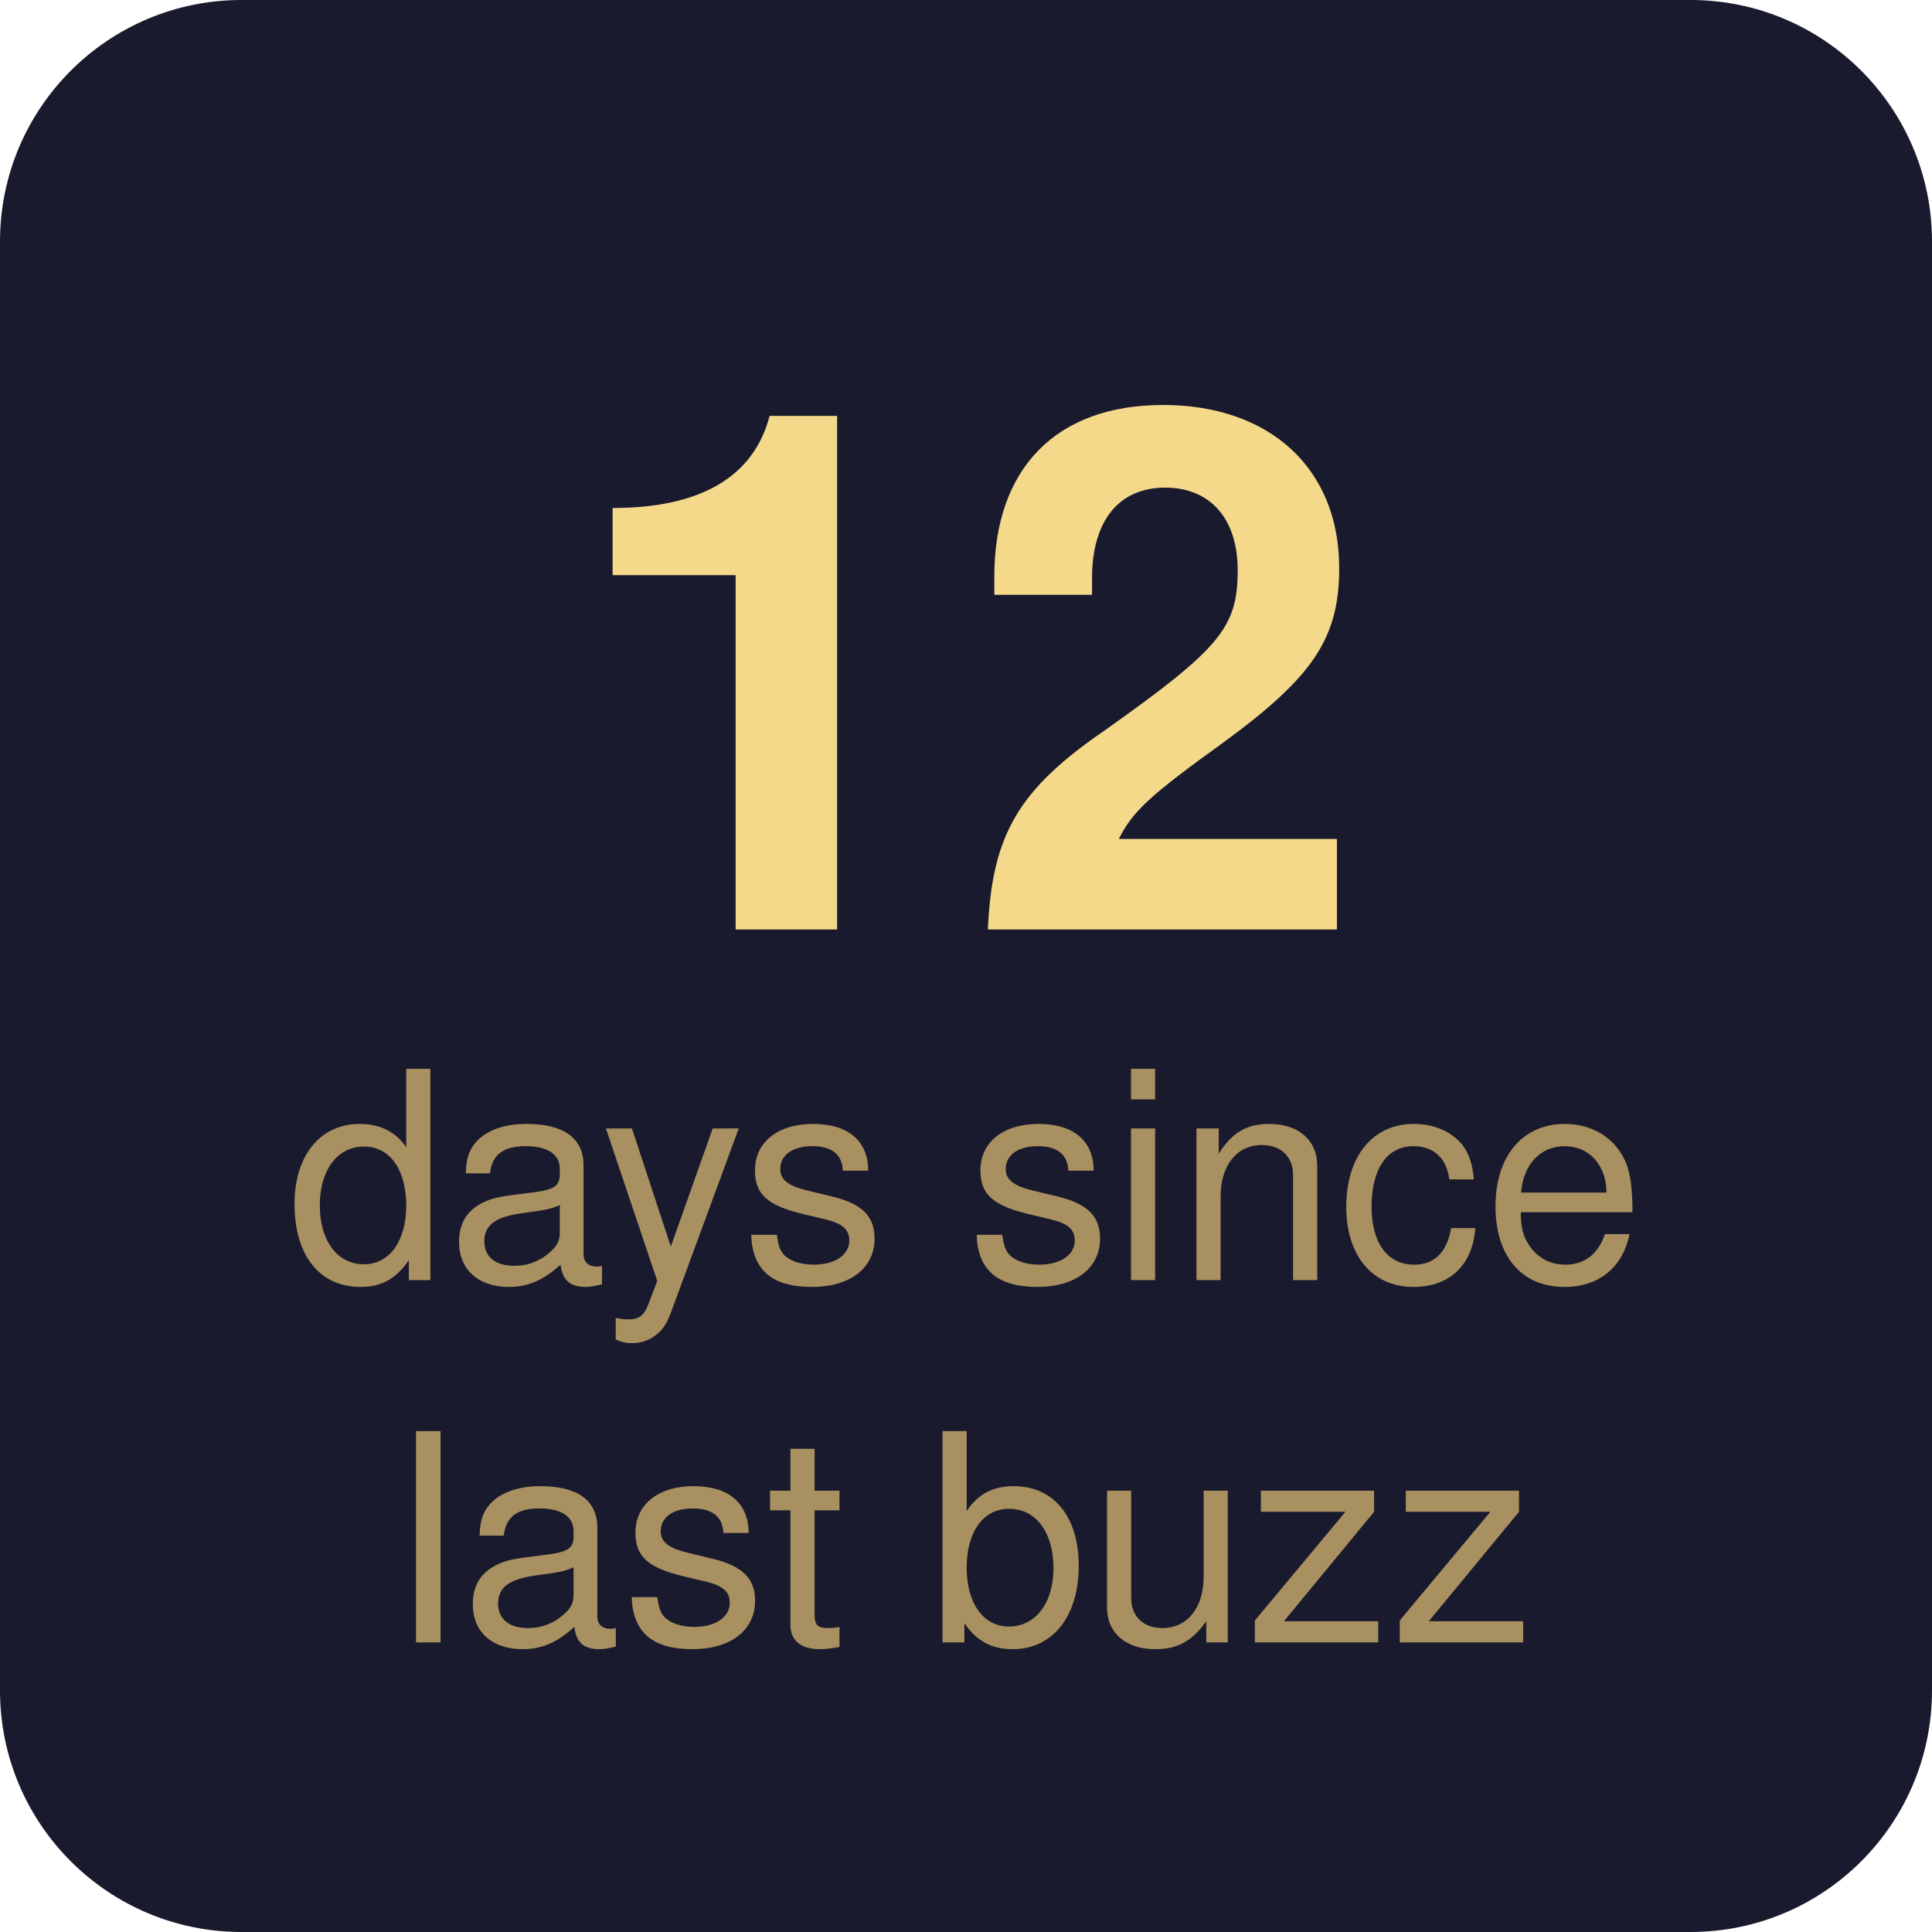
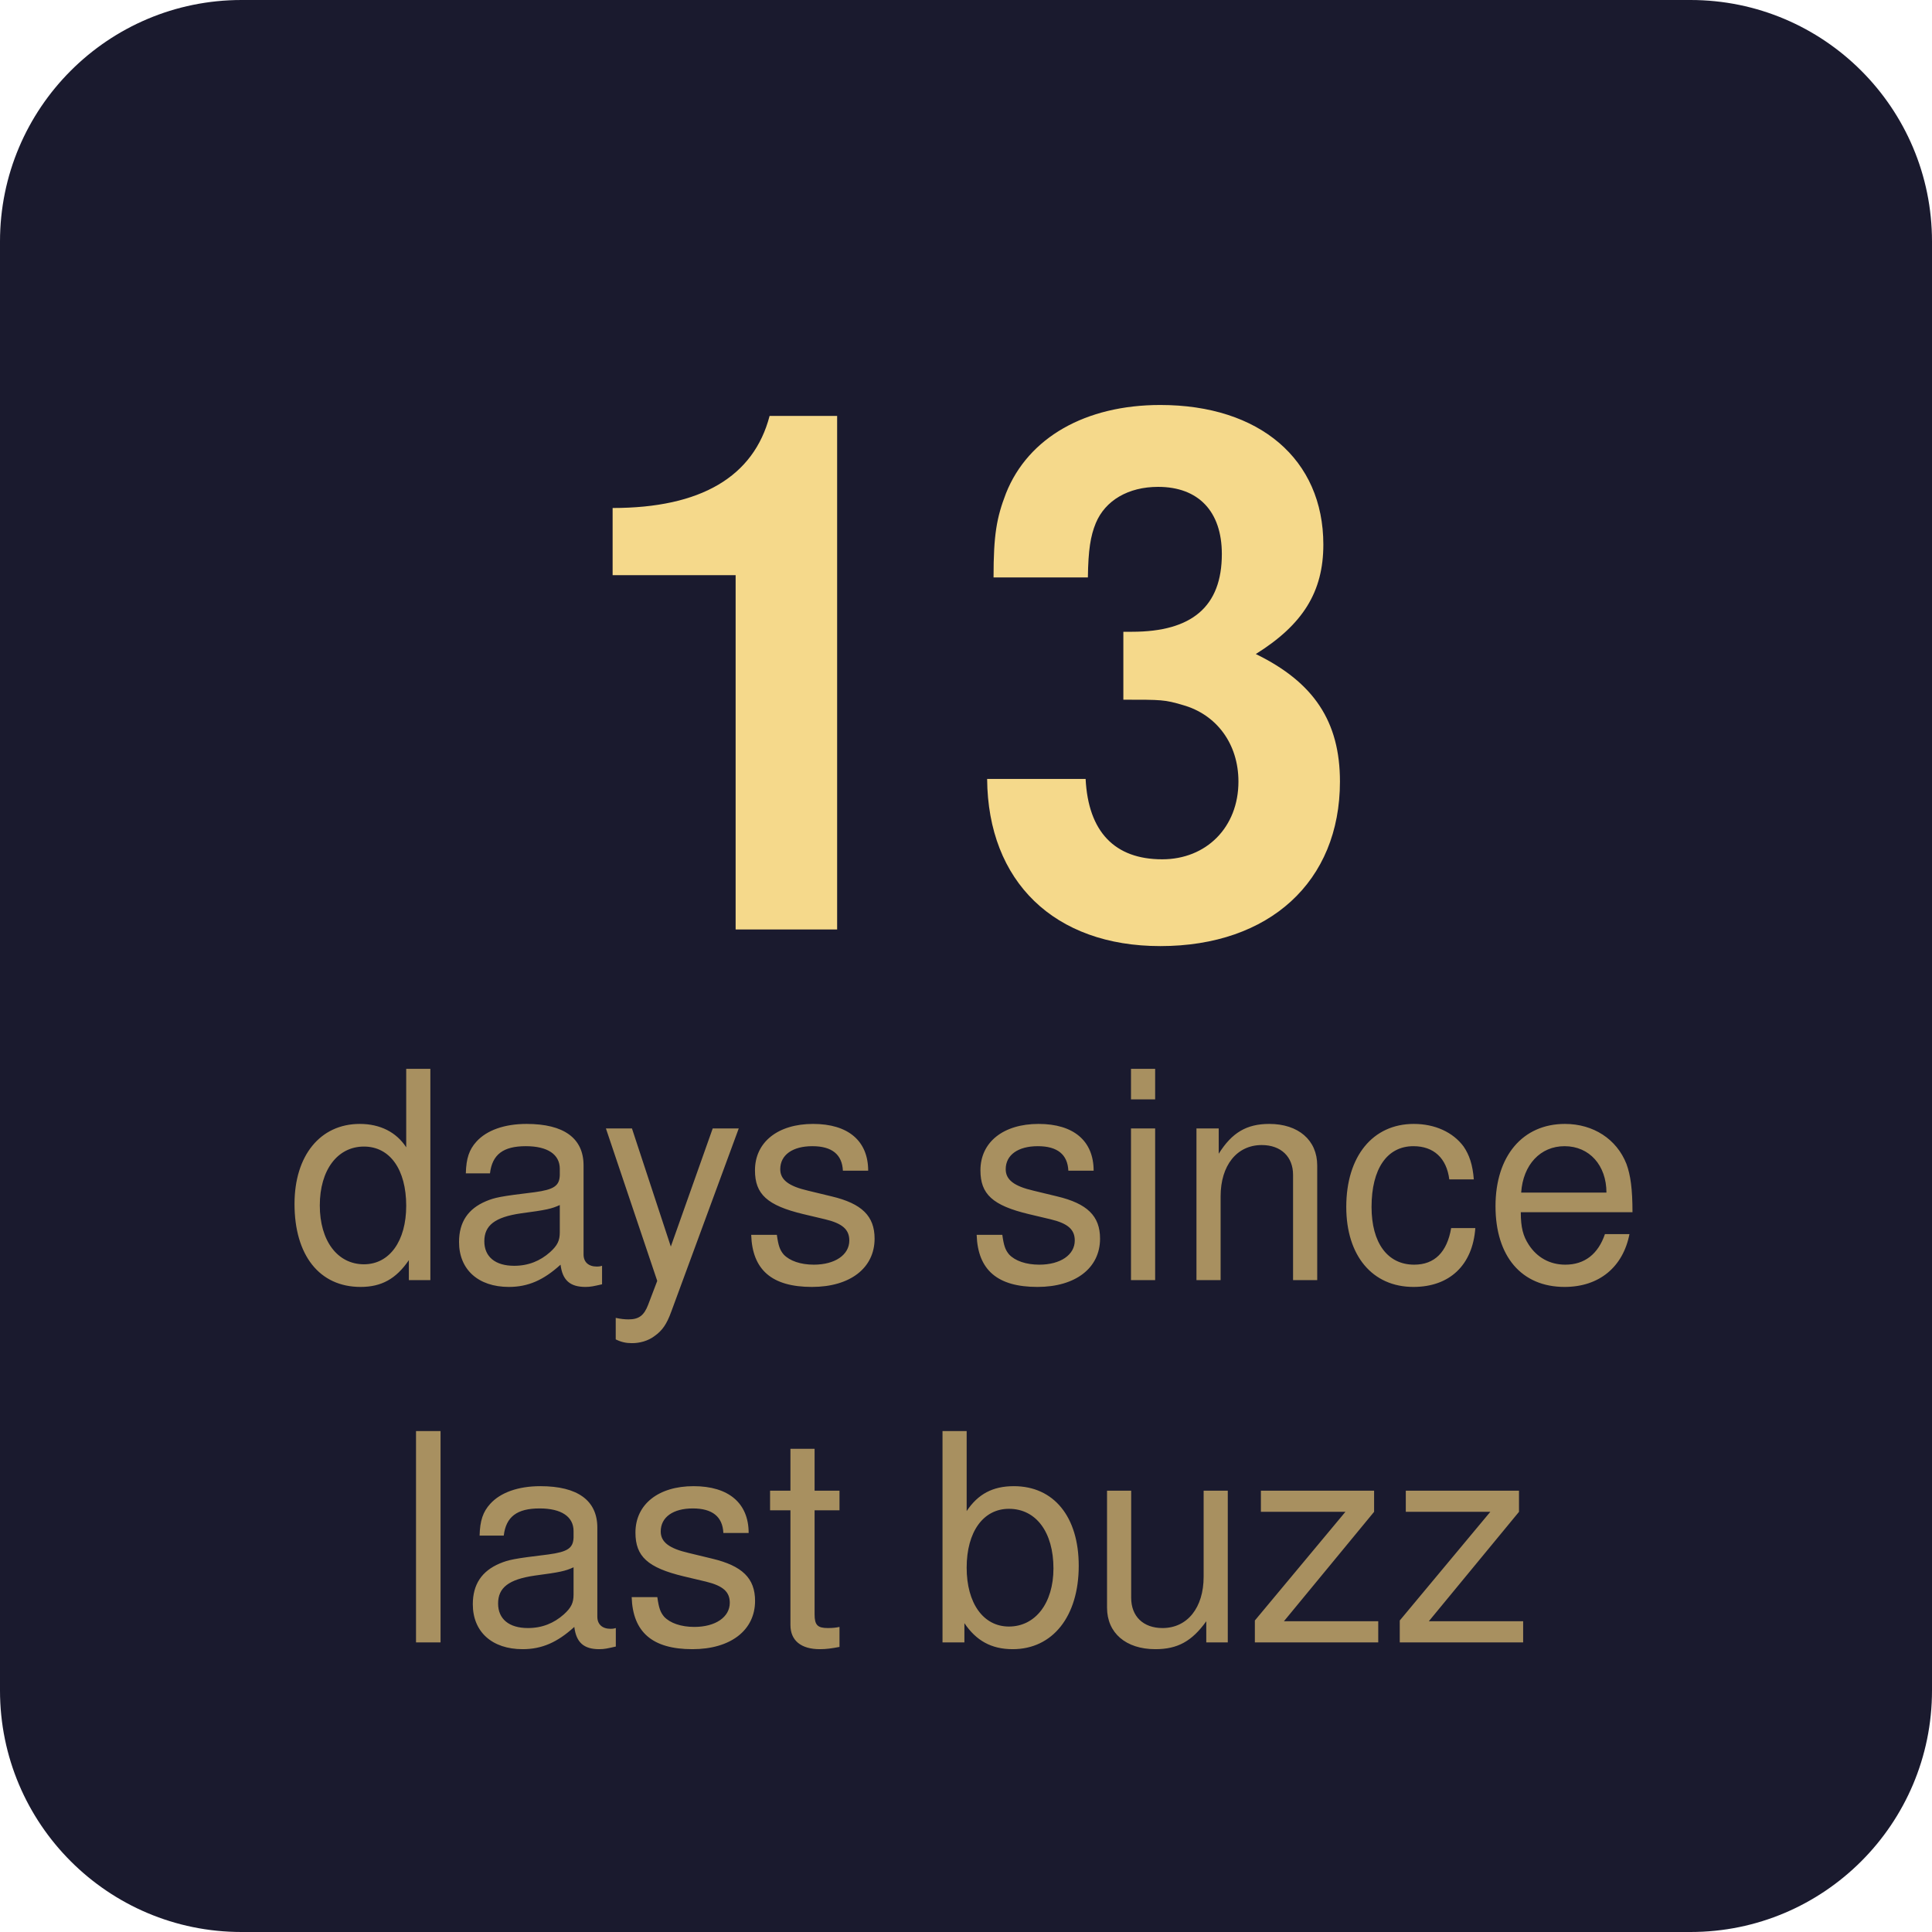
- <svg xmlns="http://www.w3.org/2000/svg" width="80" height="80" viewBox="0 0 80 80" role="img" aria-label="12 days since last buzz">
+ <svg xmlns="http://www.w3.org/2000/svg" width="80" height="80" viewBox="0 0 80 80" role="img" aria-label="13 days since last buzz">
  <rect width="80" height="80" rx="10" fill="#1a1a2e" />
-   <text x="40" y="28" font-family="-apple-system, BlinkMacSystemFont, 'Segoe UI', Helvetica, Arial, sans-serif" font-size="30" font-weight="700" text-anchor="middle" fill="#f5d98b" dominant-baseline="middle">12</text>
+   <text x="40" y="28" font-family="-apple-system, BlinkMacSystemFont, 'Segoe UI', Helvetica, Arial, sans-serif" font-size="30" font-weight="700" text-anchor="middle" fill="#f5d98b" dominant-baseline="middle">13</text>
  <text x="40" y="49" font-family="-apple-system, BlinkMacSystemFont, 'Segoe UI', Helvetica, Arial, sans-serif" font-size="12" font-weight="400" text-anchor="middle" fill="#a89060" dominant-baseline="middle">days since</text>
  <text x="40" y="64" font-family="-apple-system, BlinkMacSystemFont, 'Segoe UI', Helvetica, Arial, sans-serif" font-size="12" font-weight="400" text-anchor="middle" fill="#a89060" dominant-baseline="middle">last buzz</text>
</svg>
